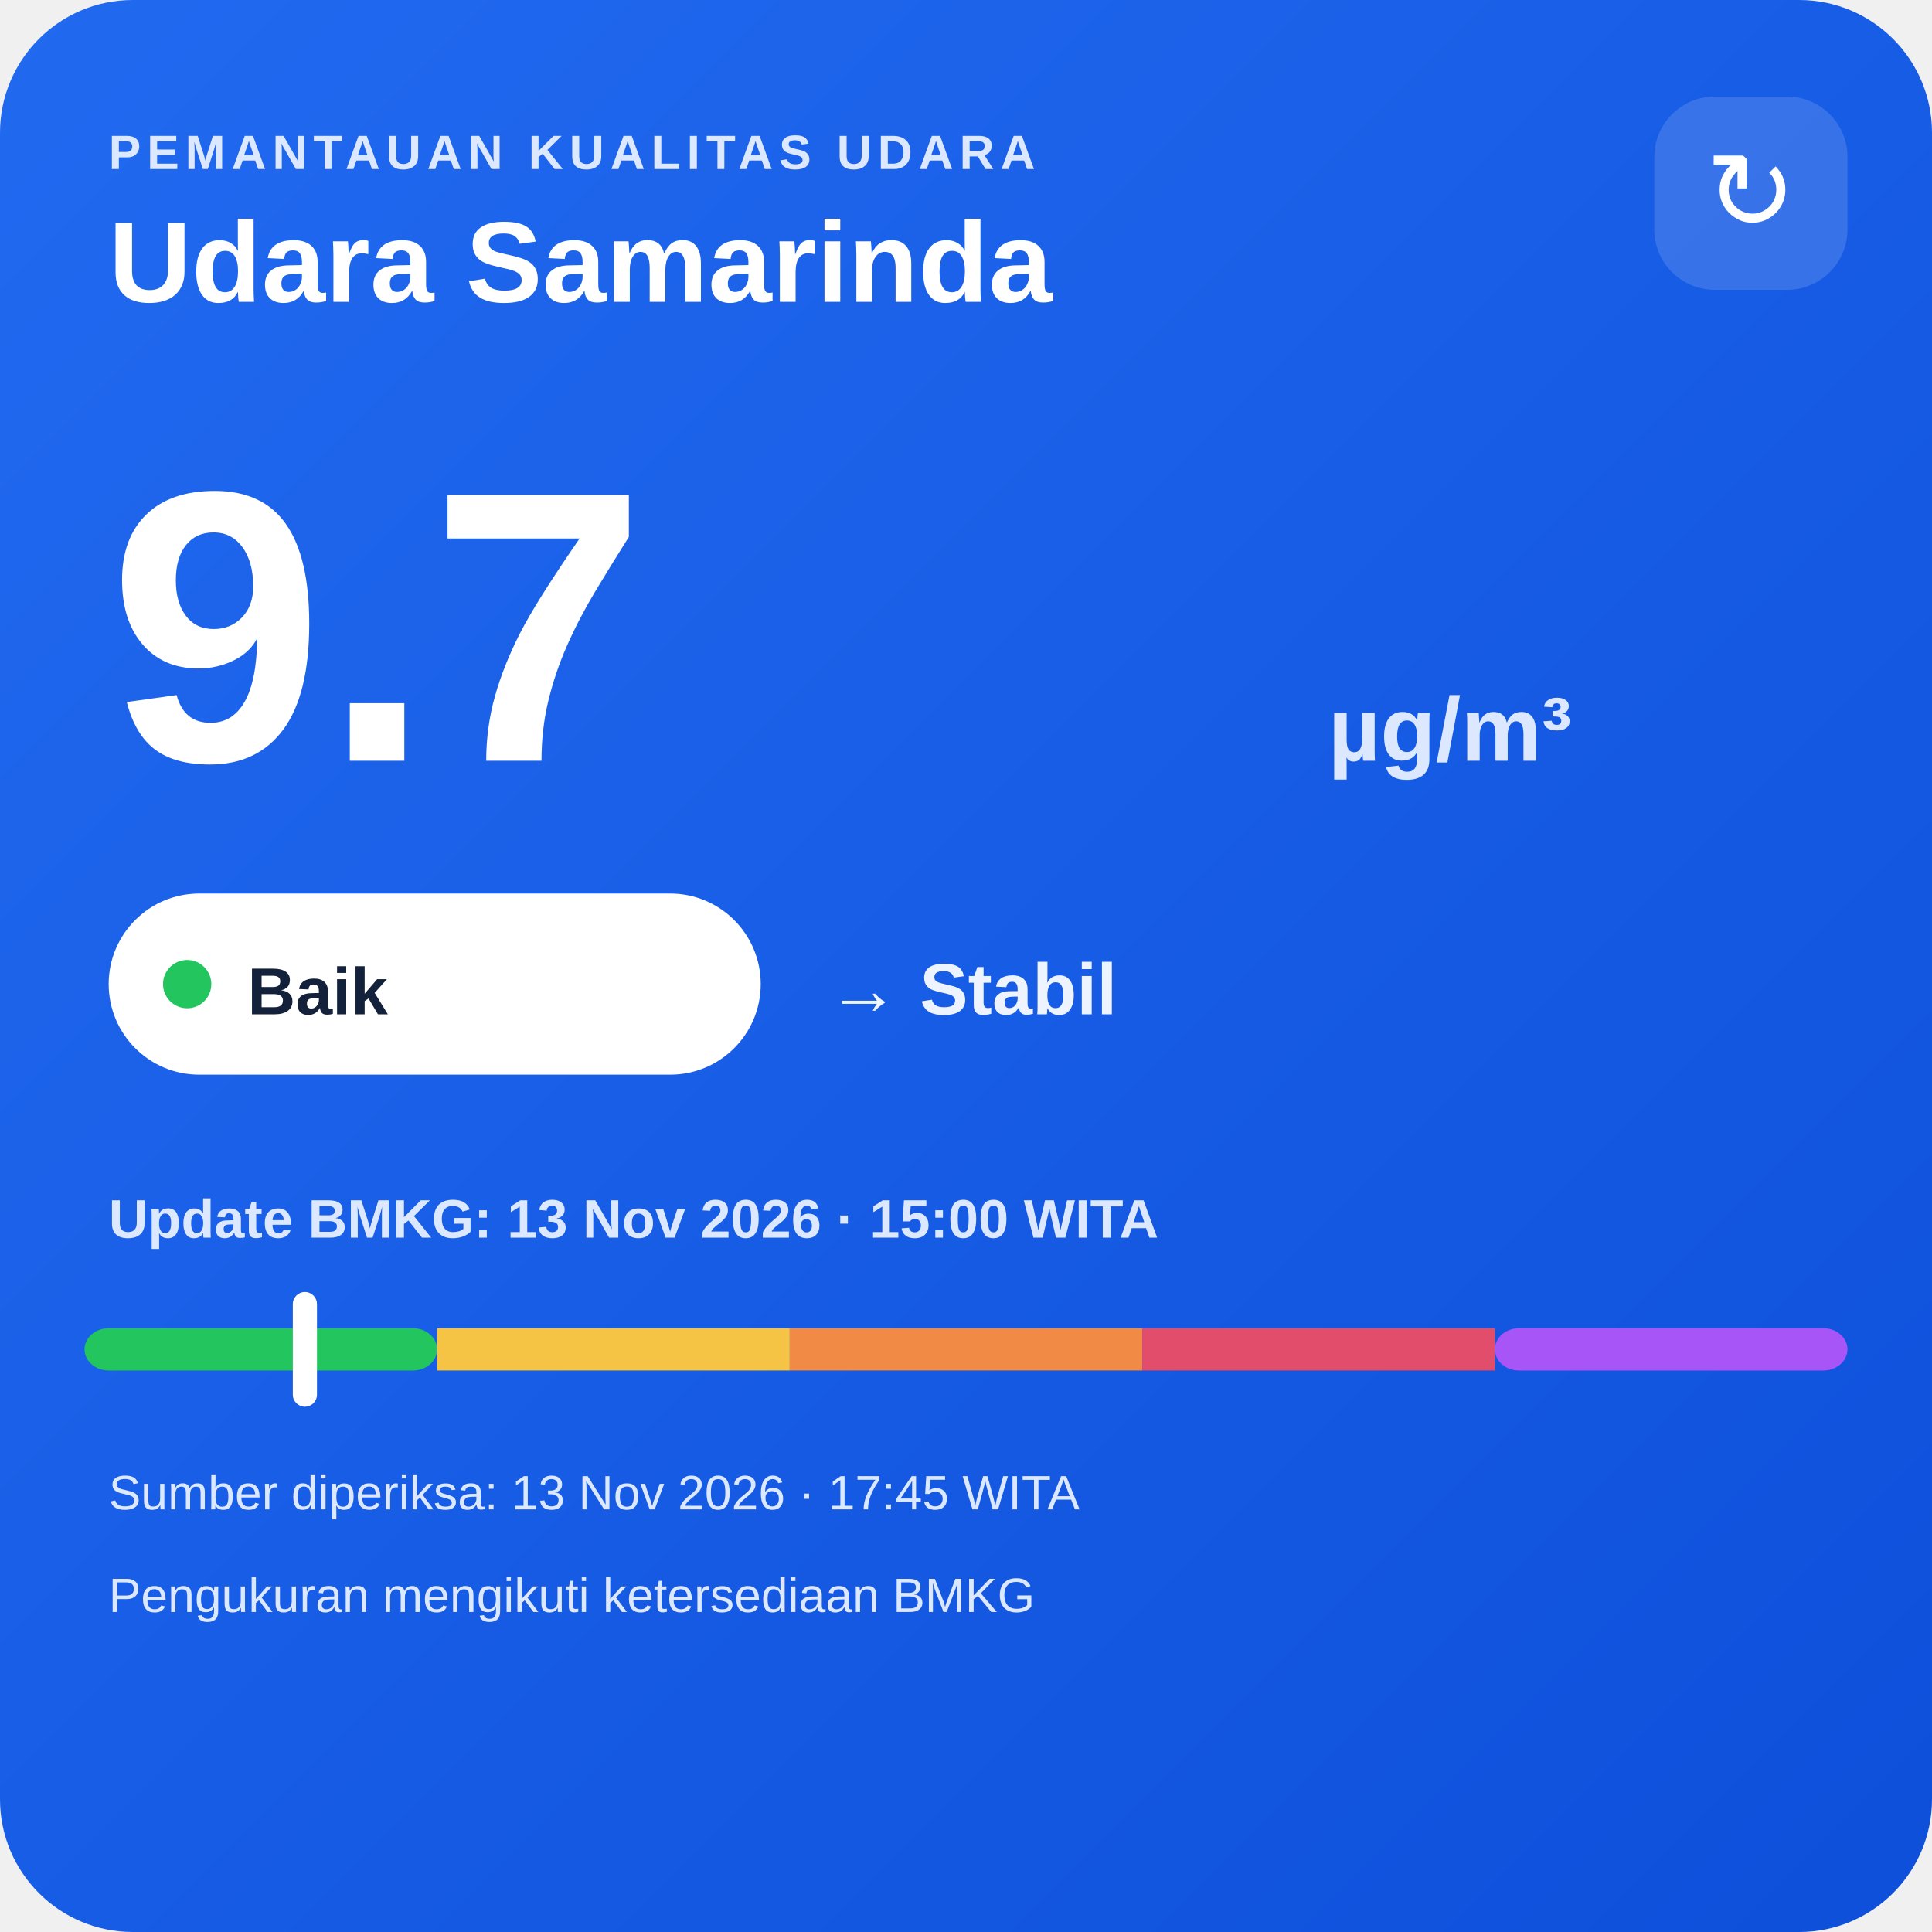
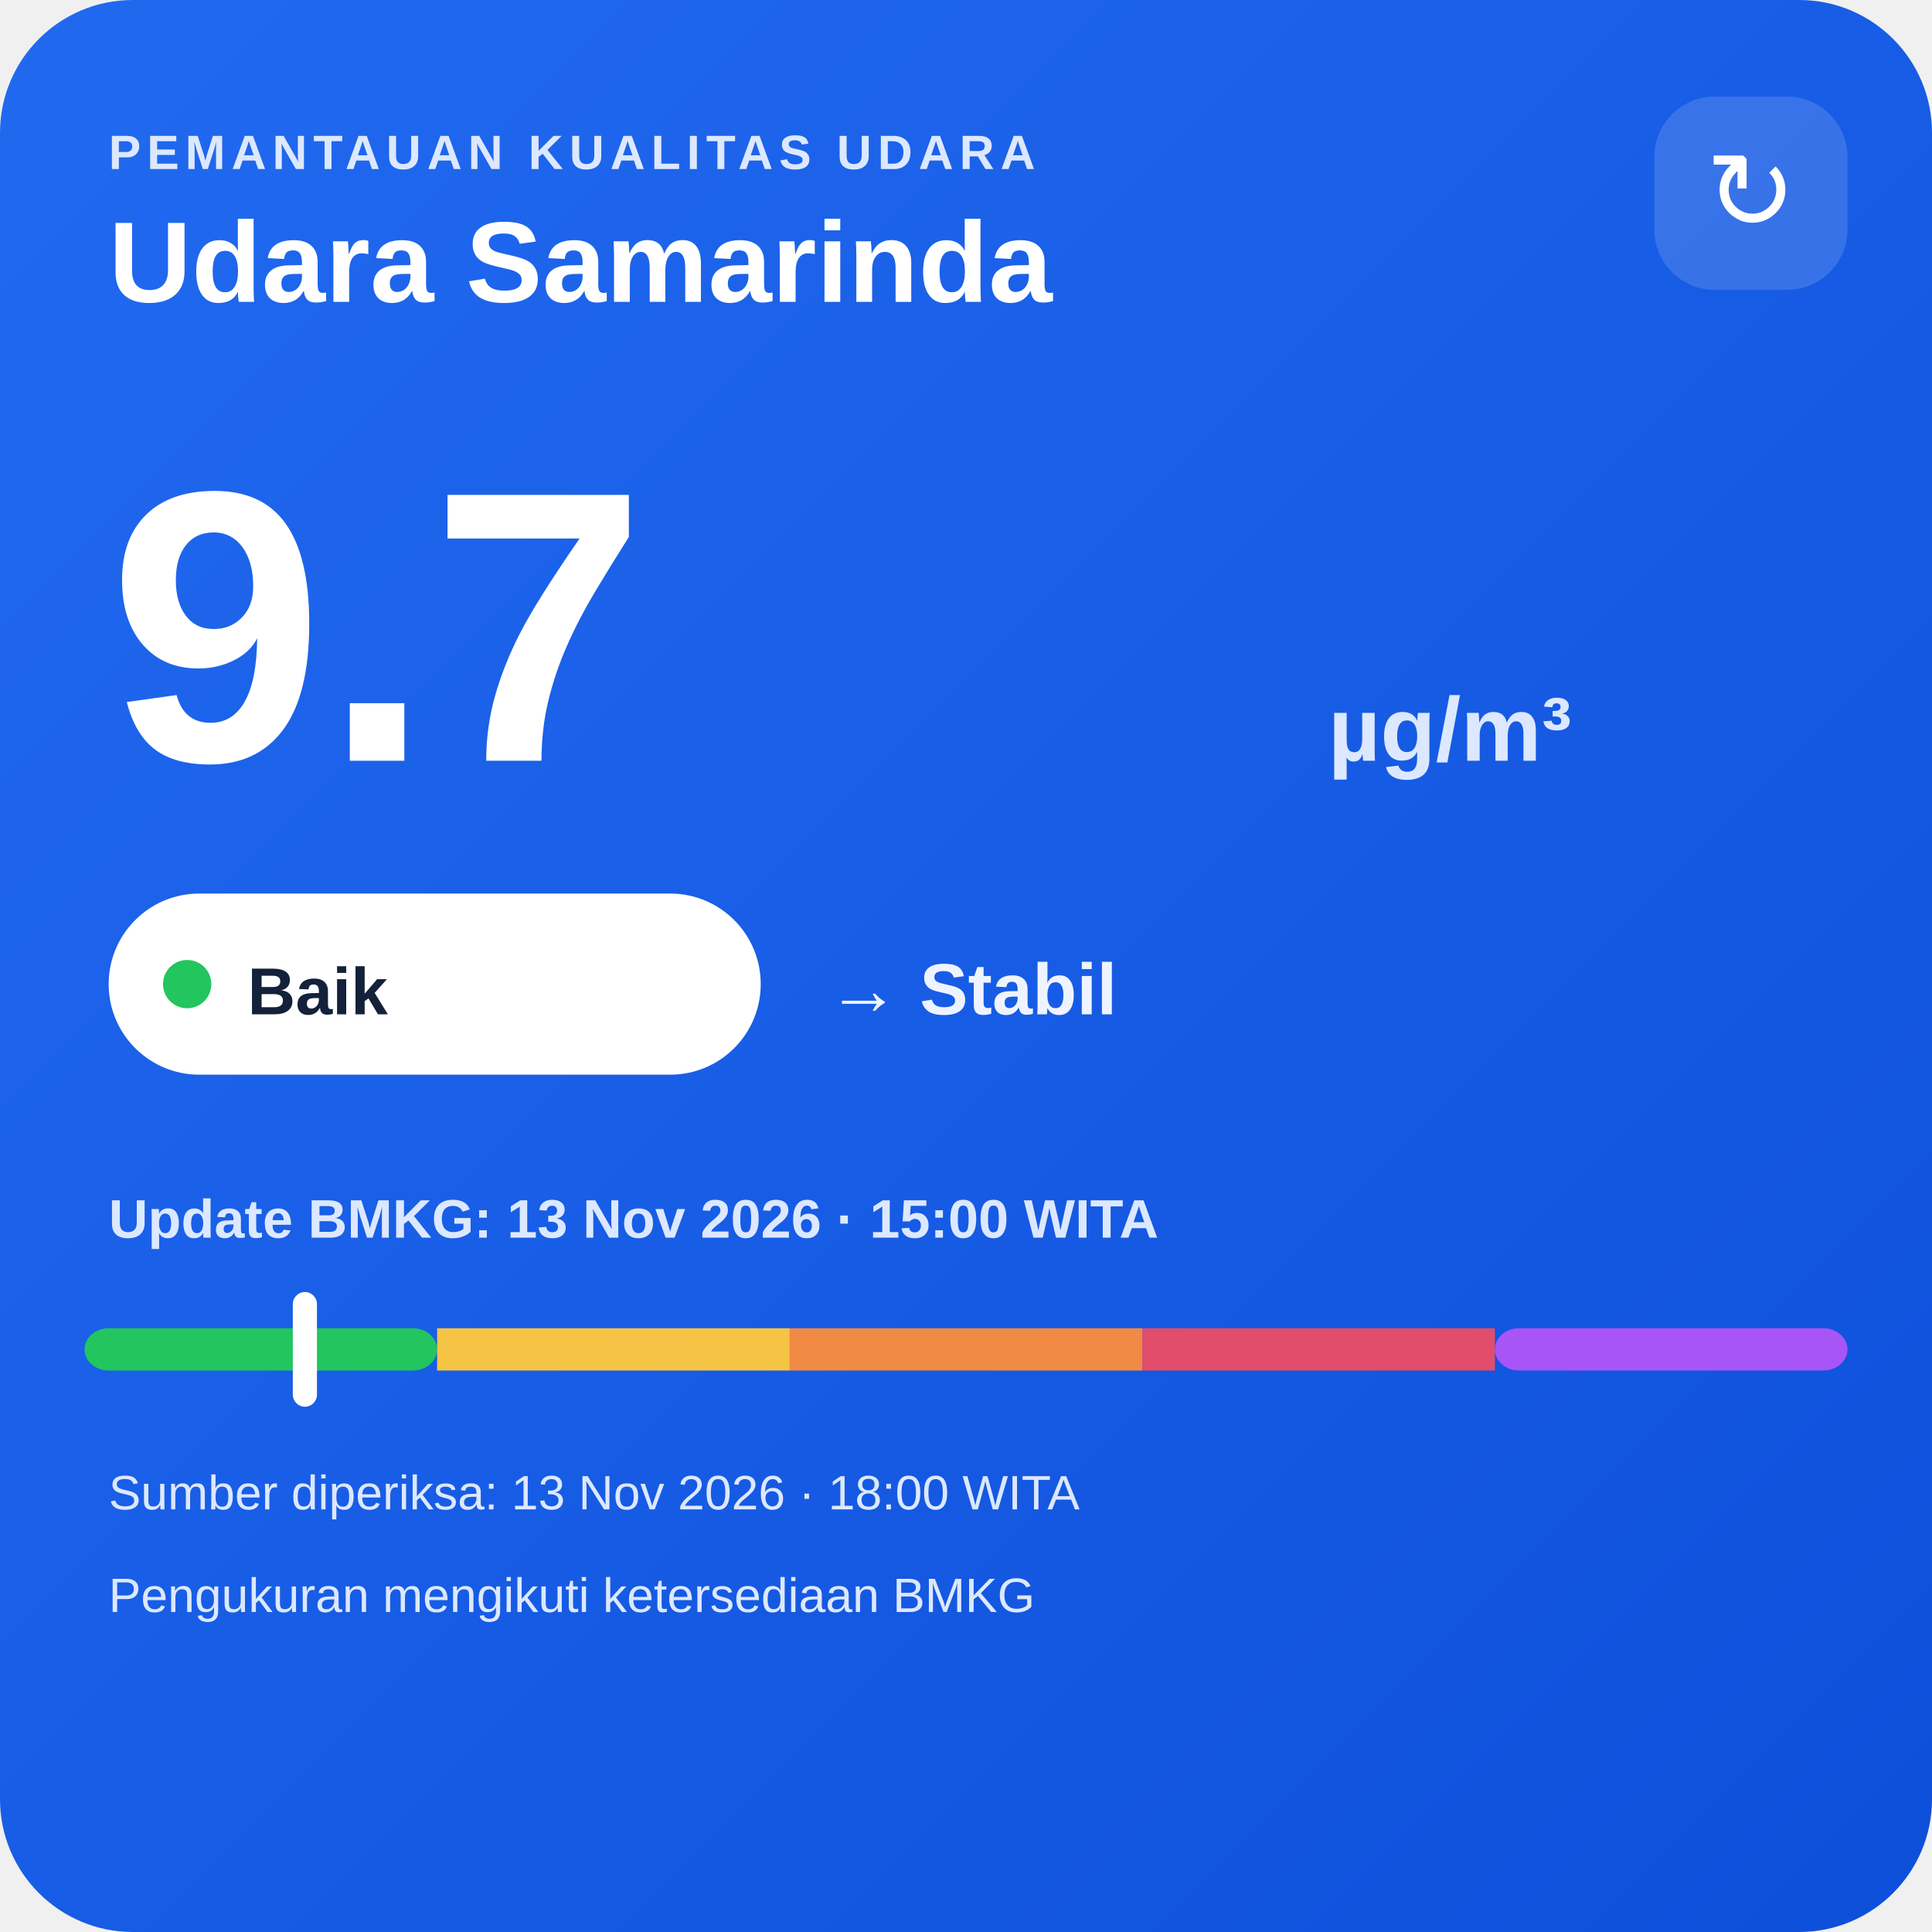
<svg xmlns="http://www.w3.org/2000/svg" width="320" height="320" viewBox="0 0 320 320">
  <defs>
    <linearGradient id="bg" x1="0" y1="0" x2="1" y2="1">
      <stop offset="0" stop-color="#216af0" />
      <stop offset="1" stop-color="#0e4fda" />
    </linearGradient>
  </defs>
  <rect width="320" height="320" rx="22" fill="url(#bg)" />
  <text x="18" y="28" fill="#dce8ff" font-family="Arial,sans-serif" font-size="8" font-weight="700" letter-spacing="1">PEMANTAUAN KUALITAS UDARA</text>
  <text x="18" y="50" fill="#ffffff" font-family="Arial,sans-serif" font-size="19" font-weight="700">Udara Samarinda</text>
  <rect x="274" y="16" width="32" height="32" rx="10" fill="#ffffff" fill-opacity=".14" />
  <text x="290" y="38" text-anchor="middle" fill="#ffffff" font-family="Arial,sans-serif" font-size="18">↻</text>
  <text x="18" y="126" fill="#ffffff" font-family="Arial,sans-serif" font-size="64" font-weight="800">9.7</text>
  <text x="220" y="126" fill="#dce8ff" font-family="Arial,sans-serif" font-size="15" font-weight="700">µg/m³</text>
  <rect x="18" y="148" width="108" height="30" rx="15" fill="#ffffff" />
  <circle cx="31" cy="163" r="4" fill="#22c55e" />
  <text x="41" y="168" fill="#13213a" font-family="Arial,sans-serif" font-size="11" font-weight="700">Baik</text>
  <text x="137" y="168" fill="#eef4ff" font-family="Arial,sans-serif" font-size="12" font-weight="700">→ Stabil</text>
  <text x="18" y="205" fill="#dce8ff" font-family="Arial,sans-serif" font-size="9" font-weight="700">Update BMKG: 13 Nov 2026 · 15:00 WITA</text>
  <rect x="14" y="220" width="58.4" height="7" rx="4" fill="#22c55e" />
  <rect x="72.4" y="220" width="58.4" height="7" fill="#f6c445" />
  <rect x="130.8" y="220" width="58.4" height="7" fill="#f08a45" />
  <rect x="189.2" y="220" width="58.4" height="7" fill="#e24d6b" />
  <rect x="247.6" y="220" width="58.4" height="7" rx="4" fill="#a855f7" />
  <rect x="48.5" y="214" width="4" height="19" rx="2" fill="#ffffff" />
-   <text x="18" y="250" fill="#dce8ff" font-family="Arial,sans-serif" font-size="8">Sumber diperiksa: 13 Nov 2026 · 17:45 WITA</text>
+   <text x="18" y="250" fill="#dce8ff" font-family="Arial,sans-serif" font-size="8">Sumber diperiksa: 13 Nov 2026 · 18:00 WITA</text>
  <text x="18" y="267" fill="#dce8ff" font-family="Arial,sans-serif" font-size="8">Pengukuran mengikuti ketersediaan BMKG</text>
</svg>
